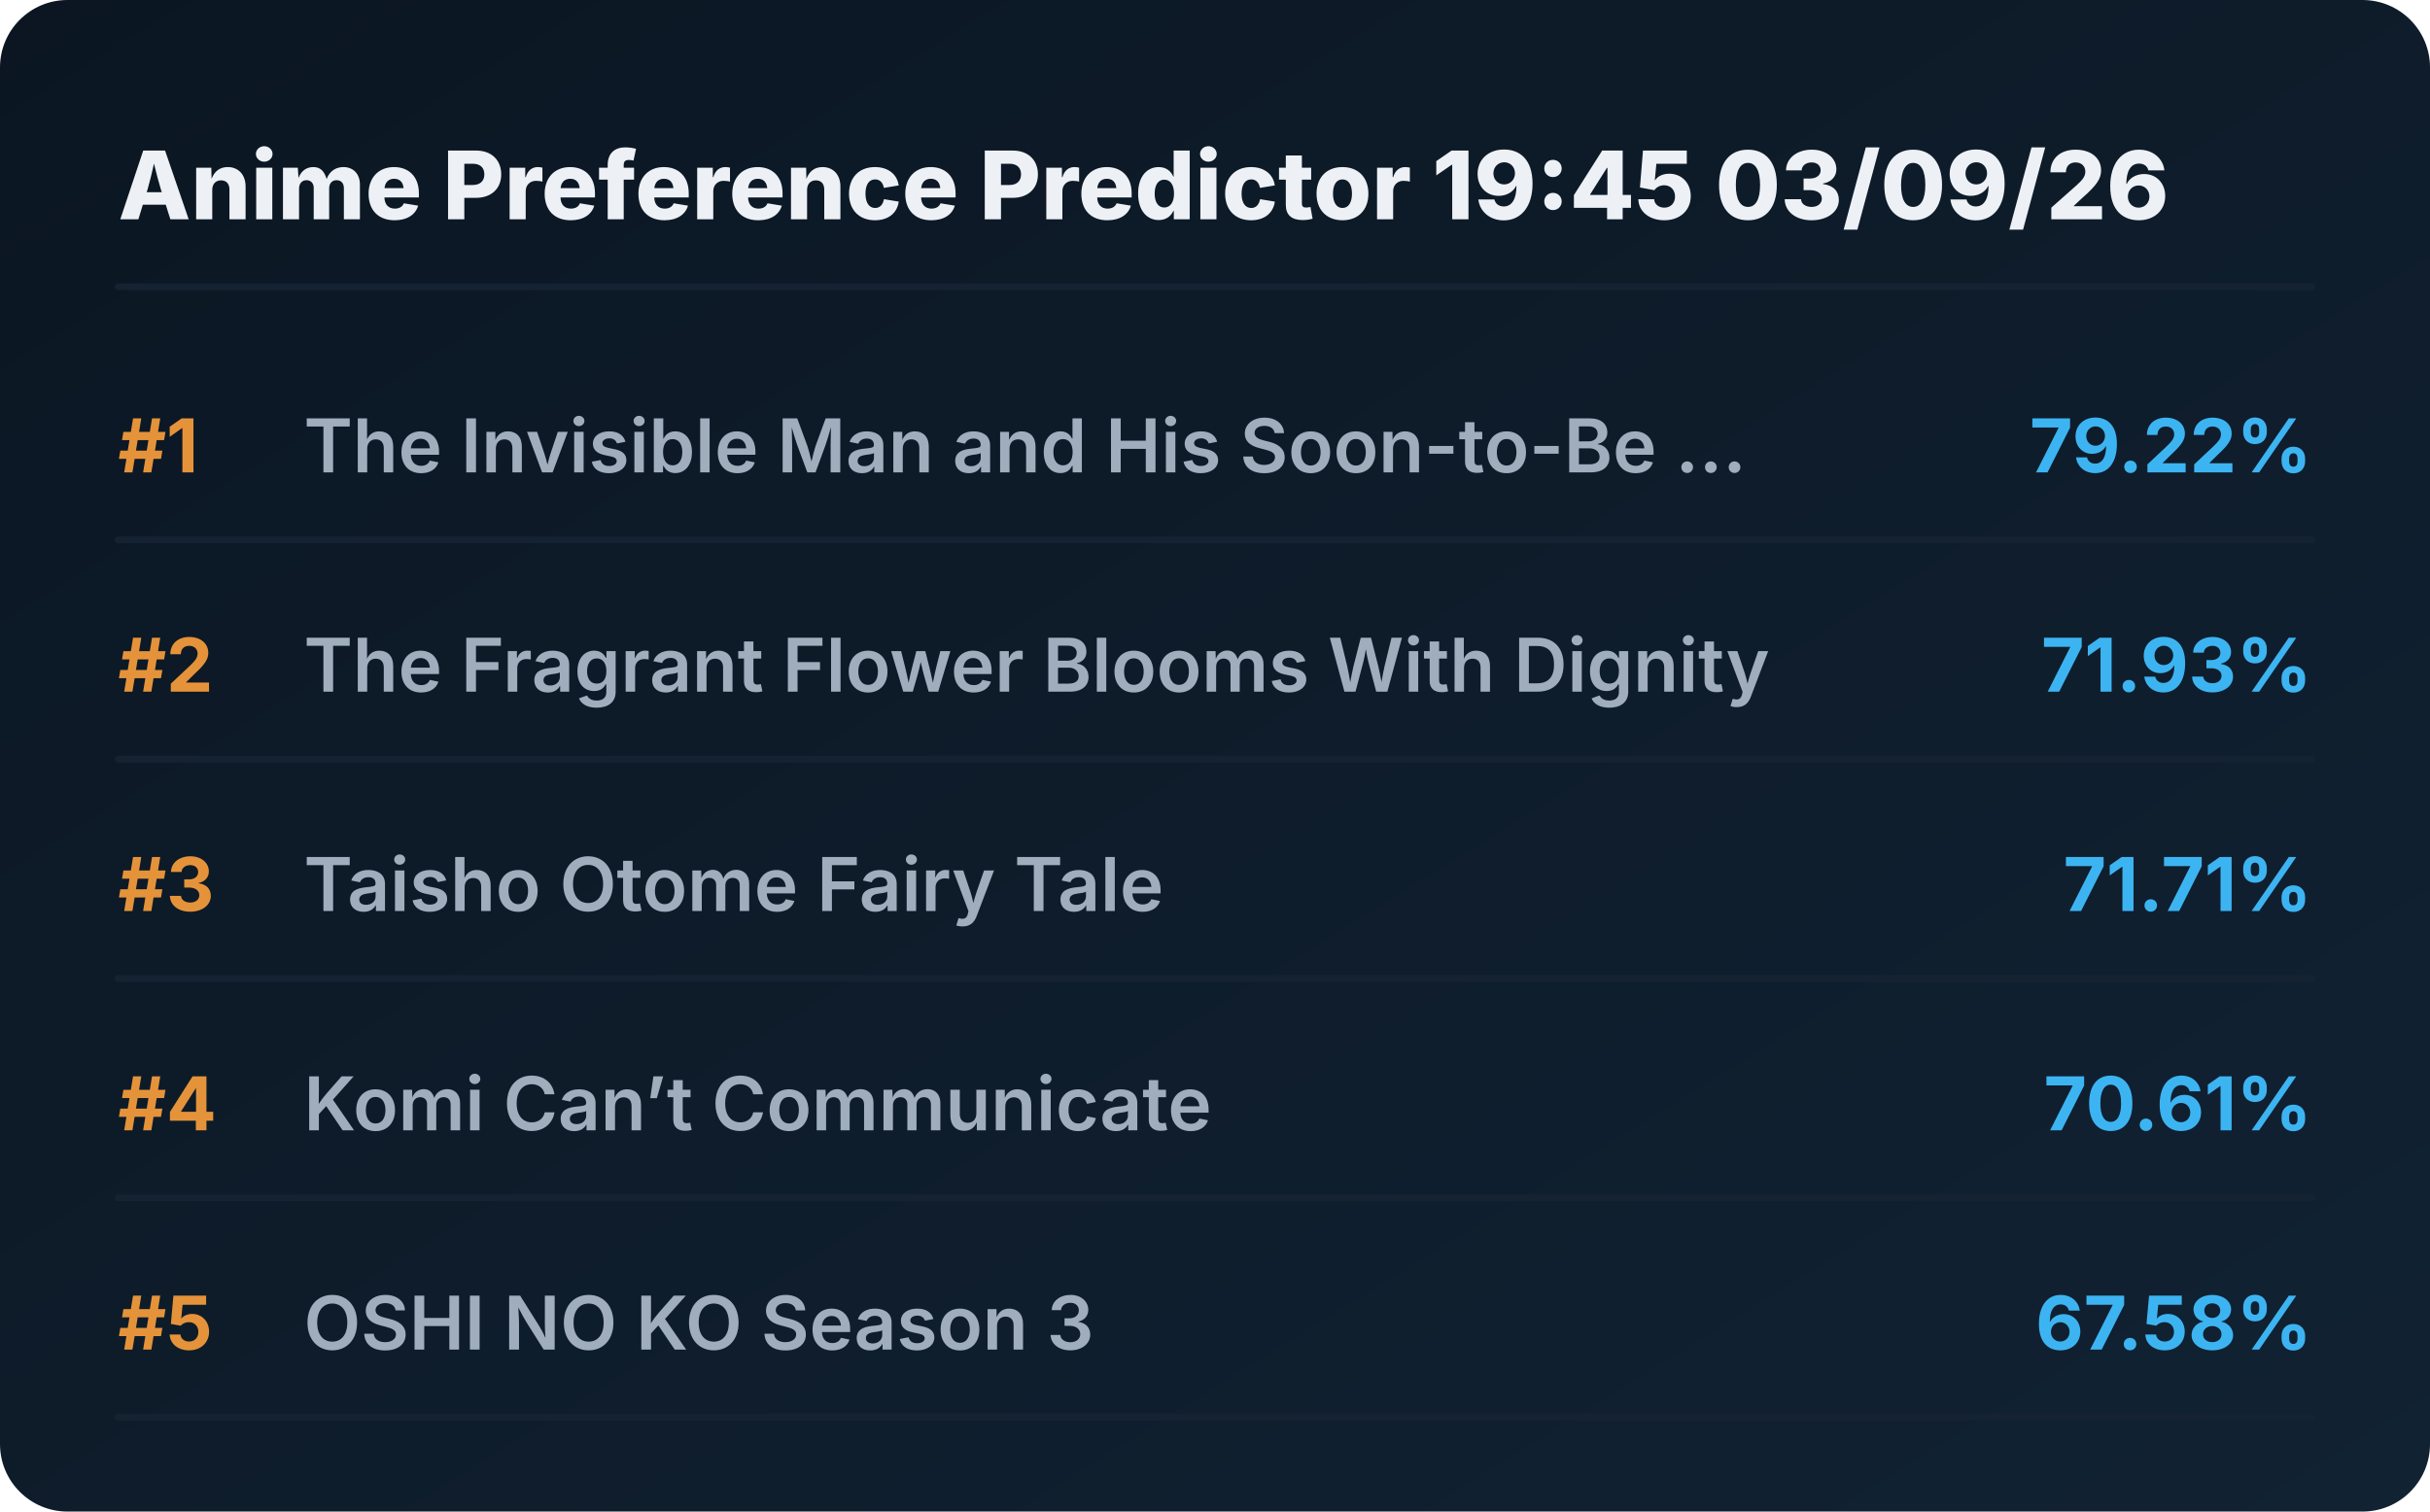
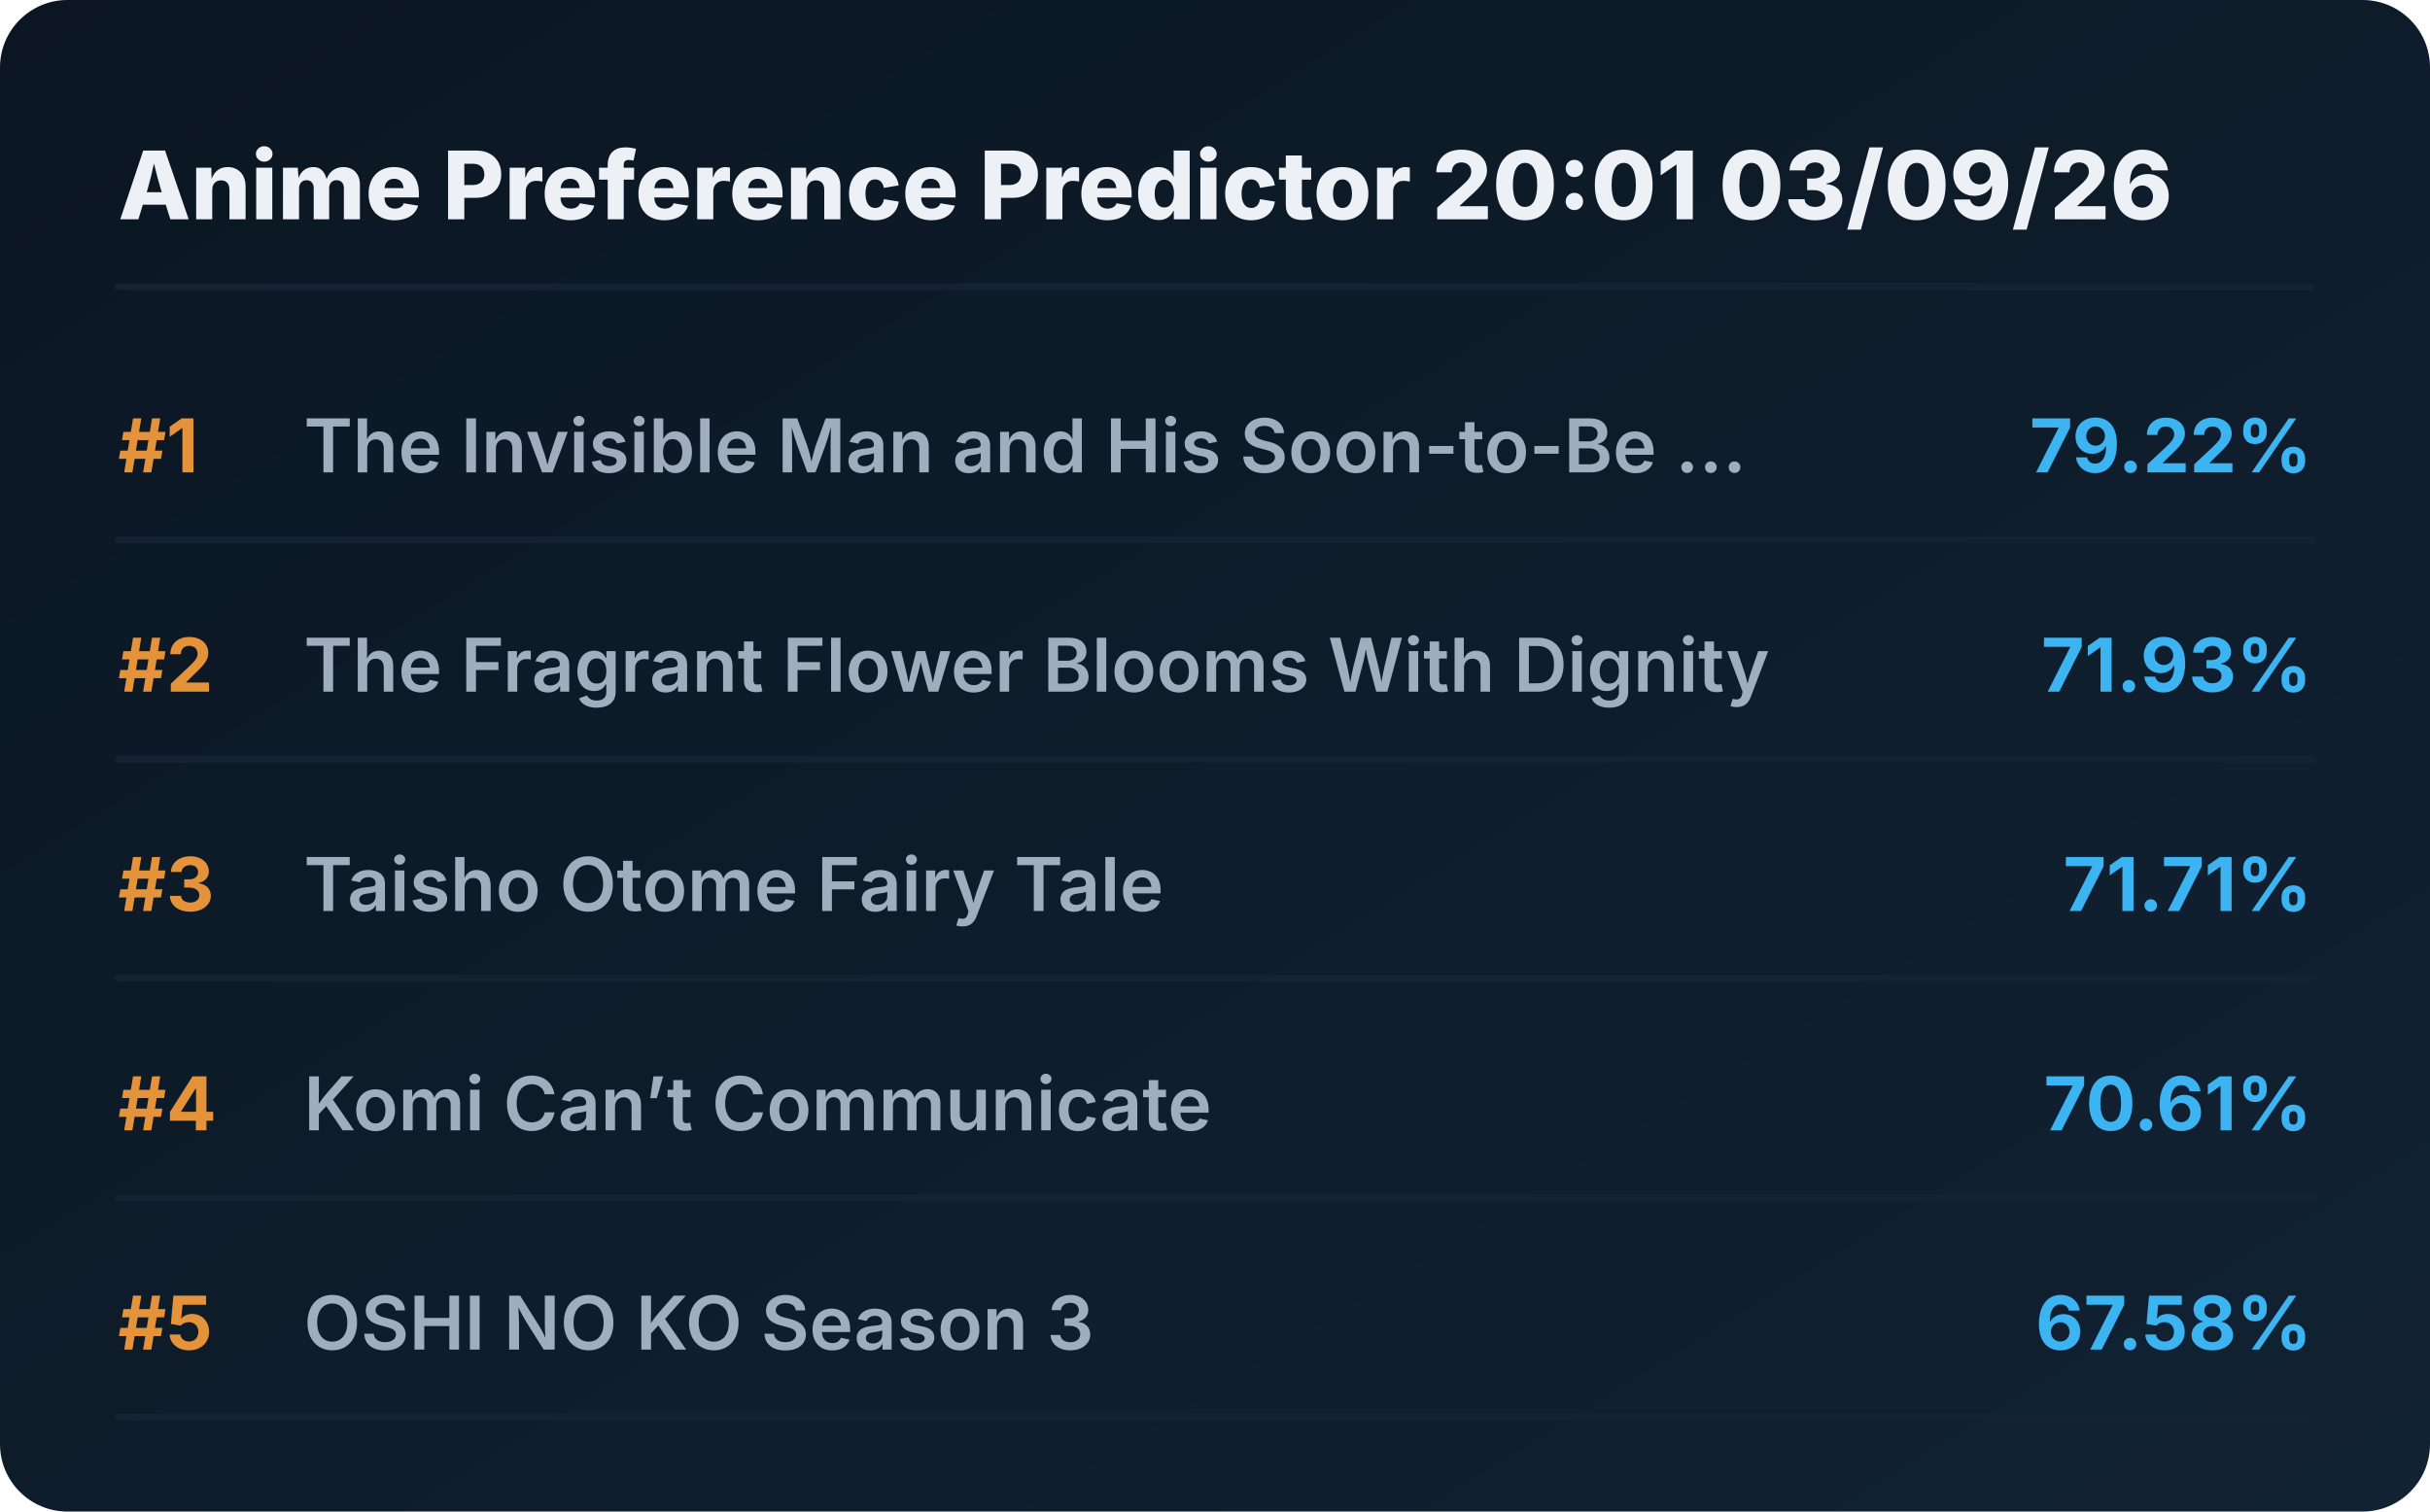
<svg xmlns="http://www.w3.org/2000/svg" viewBox="0 0 720 448" preserveAspectRatio="xMidYMid meet" style="width: 100%; height: auto; max-width: 720px;">
  <defs>
    <linearGradient id="boxGrad" x1="0%" y1="0%" x2="100%" y2="100%">
      <stop offset="0%" stop-color="#0b1622" />
      <stop offset="100%" stop-color="#112233" />
    </linearGradient>
    <clipPath id="titleClip">
      <rect x="90" y="0" width="510" height="100%" />
    </clipPath>
  </defs>
  <style>
    .bg { fill: url(#boxGrad); rx: 20px; }
    .header { font-family: 'Overpass', 'Inter', system-ui, sans-serif; font-weight: 800; font-size: 28px; fill: #edf1f5; }
    .rank { font-family: 'Overpass', 'Inter', system-ui, sans-serif; font-weight: 700; font-size: 22px; fill: #e5933a; }
    .title { font-family: 'Overpass', 'Inter', system-ui, sans-serif; font-weight: 600; font-size: 22px; fill: #9fadbd; }
    .score { font-family: 'Overpass', 'Inter', system-ui, sans-serif; font-weight: 700; font-size: 22px; fill: #3db4f2; }
    .line { stroke: #152232; stroke-width: 2; stroke-linecap: round; }
  </style>
  <rect class="bg" width="720" height="448" />
-   <text x="35" y="65" class="header">Anime Preference Predictor 19:45 03/09/26</text>
+   <text x="35" y="65" class="header">Anime Preference Predictor 20:01 03/09/26</text>
  <line x1="35" y1="85" x2="685" y2="85" class="line" />
  <g transform="translate(0, 0)">
    <text x="35" y="140" class="rank">#1</text>
    <text x="90" y="140" class="title">The Invisible Man and His Soon-to-Be ...</text>
    <text x="685" y="140" class="score" text-anchor="end">79.22%</text>
    <line x1="35" y1="160" x2="685" y2="160" class="line" />
  </g>
  <g transform="translate(0, 65)">
    <text x="35" y="140" class="rank">#2</text>
    <text x="90" y="140" class="title">The Fragrant Flower Blooms With Dignity</text>
    <text x="685" y="140" class="score" text-anchor="end">71.93%</text>
    <line x1="35" y1="160" x2="685" y2="160" class="line" />
  </g>
  <g transform="translate(0, 130)">
    <text x="35" y="140" class="rank">#3</text>
    <text x="90" y="140" class="title">Taisho Otome Fairy Tale</text>
    <text x="685" y="140" class="score" text-anchor="end">71.71%</text>
    <line x1="35" y1="160" x2="685" y2="160" class="line" />
  </g>
  <g transform="translate(0, 195)">
    <text x="35" y="140" class="rank">#4</text>
    <text x="90" y="140" class="title">Komi Can’t Communicate</text>
    <text x="685" y="140" class="score" text-anchor="end">70.61%</text>
    <line x1="35" y1="160" x2="685" y2="160" class="line" />
  </g>
  <g transform="translate(0, 260)">
    <text x="35" y="140" class="rank">#5</text>
    <text x="90" y="140" class="title">OSHI NO KO Season 3</text>
    <text x="685" y="140" class="score" text-anchor="end">67.58%</text>
    <line x1="35" y1="160" x2="685" y2="160" class="line" />
  </g>
</svg>
